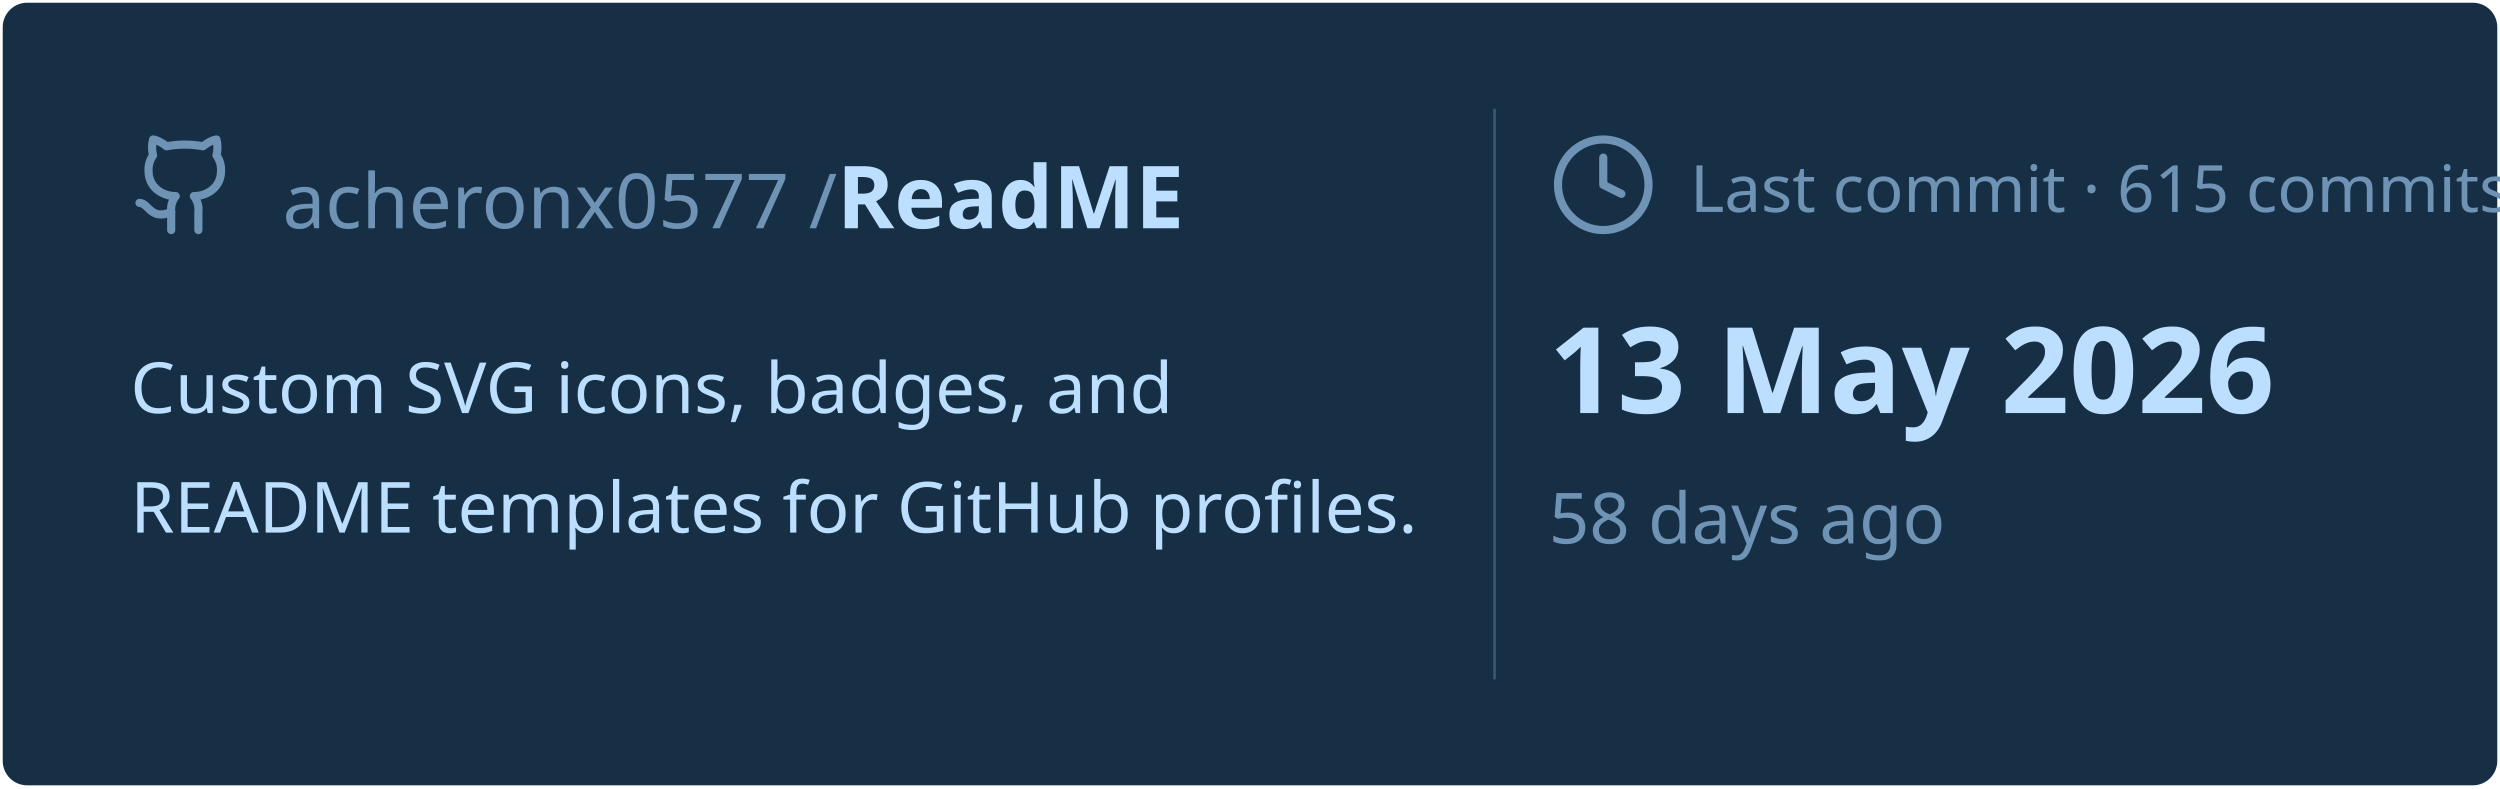
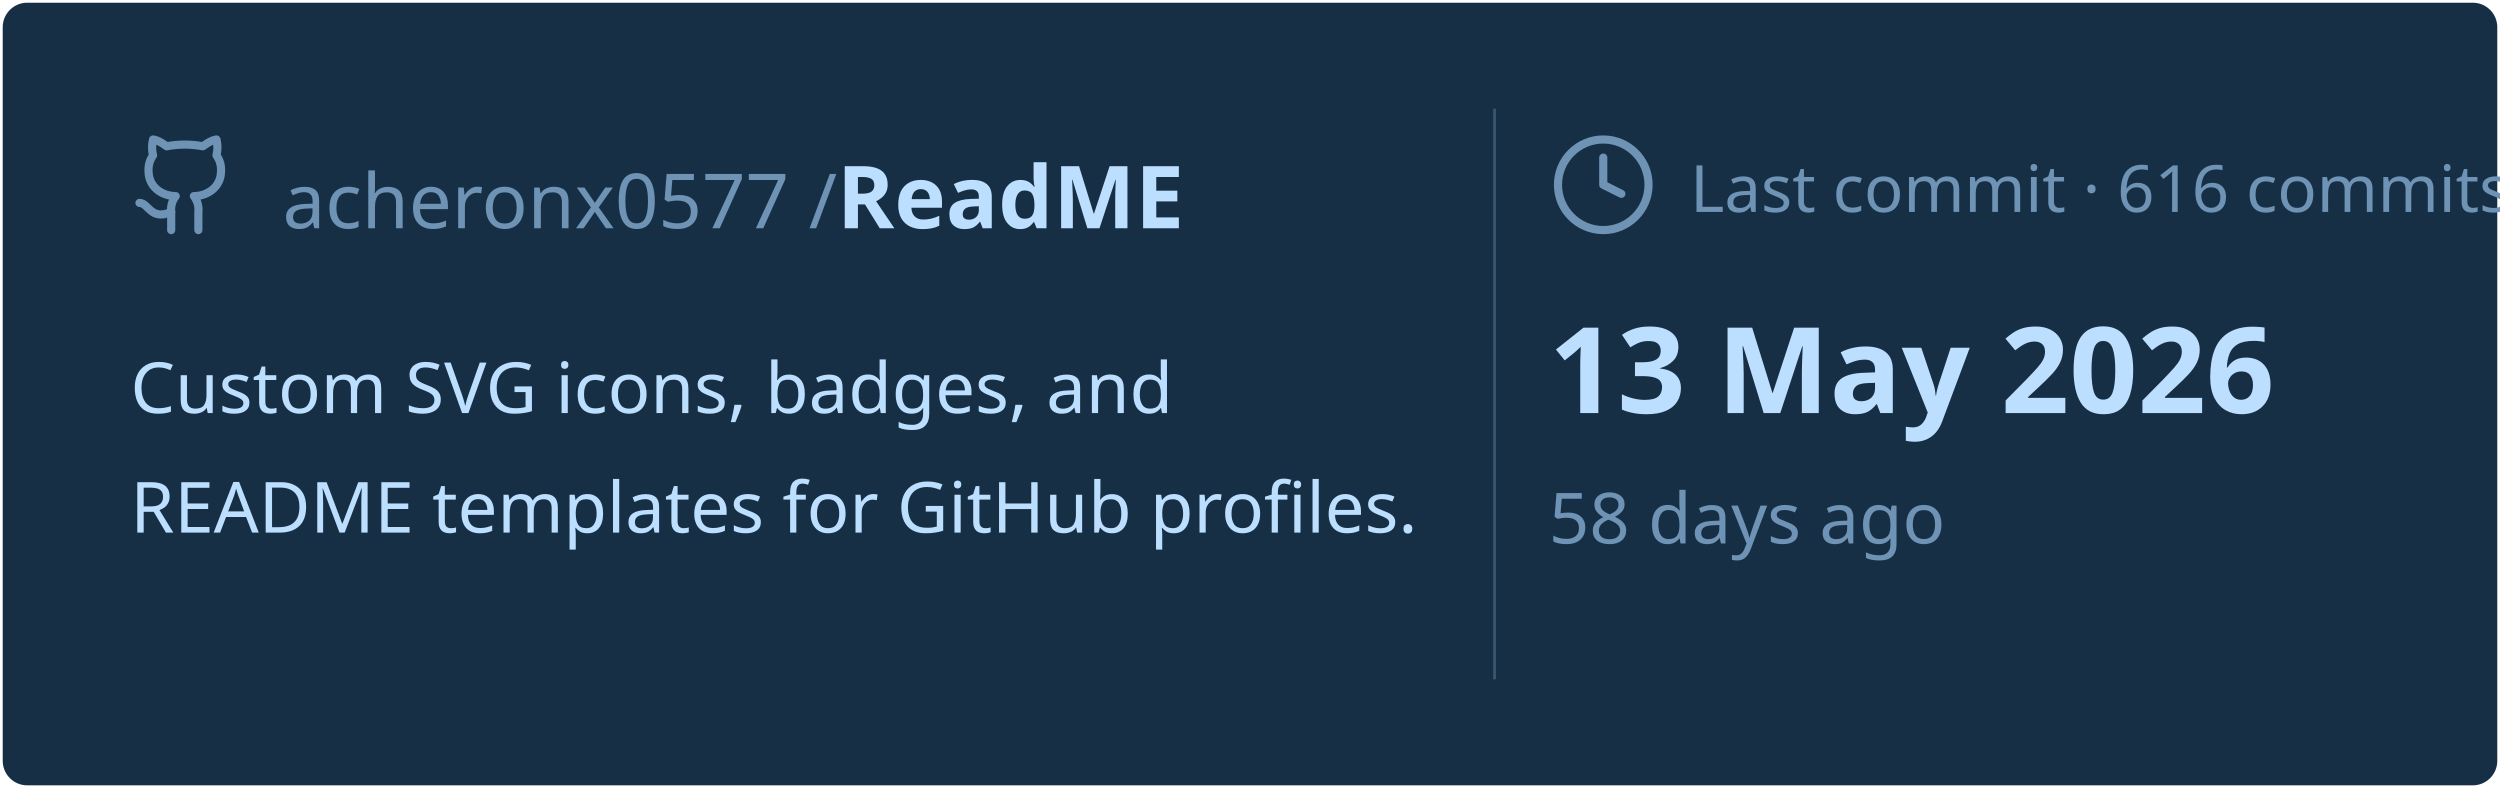
<svg xmlns="http://www.w3.org/2000/svg" viewBox="0 0 460 145" width="460px" height="145px">
  <rect stroke="#000000" stroke-opacity="0" fill="#172F45" rx="4.5" x="0.5" y="0.5" width="459" height="144" />
  <g transform="translate(24, 42)">
    <svg x="0" y="-18" width="20" height="20" viewBox="0 0 24 24" fill="none" stroke="#6E93B5" stroke-width="1.8" stroke-linecap="round" stroke-linejoin="round">
      <path d="M15 22v-4a4.8 4.8 0 0 0-1-3.5c3 0 6-2 6-5.5.08-1.25-.27-2.48-1-3.5.28-1.15.28-2.35 0-3.5 0 0-1 0-3 1.5-2.64-.5-5.36-.5-8 0C6 2 5 2 5 2c-.3 1.15-.3 2.35 0 3.5A5.403 5.403 0 0 0 4 9c0 3.5 3 5.5 6 5.5-.39.49-.68 1.05-.85 1.65-.17.6-.22 1.23-.15 1.85v4" />
      <path d="M9 18c-4.51 2-5-2-7-2" />
    </svg>
    <text x="28" y="0" font-family="&quot;Segoe UI&quot;, Ubuntu, sans-serif" font-size="14" font-weight="400" fill="#6E93B5">acheronx0577 /</text>
    <text x="130" y="0" font-family="&quot;Segoe UI&quot;, Ubuntu, sans-serif" font-size="16" font-weight="700" fill="#BDDFFF">ReadME</text>
  </g>
  <text x="24" y="76" font-family="&quot;Segoe UI&quot;, Ubuntu, sans-serif" font-size="13" font-weight="400" fill="#BDDFFF">Custom SVG icons, badges, and</text>
  <text x="24" y="98" font-family="&quot;Segoe UI&quot;, Ubuntu, sans-serif" font-size="13" font-weight="400" fill="#BDDFFF">README templates for GitHub profiles.</text>
  <line x1="275" y1="20" x2="275" y2="125" stroke="#6E93B5" stroke-width="0.5" stroke-opacity="0.4" />
  <svg x="285" y="24" width="20" height="20" viewBox="0 0 24 24" fill="none" stroke="#6E93B5" stroke-width="1.8" stroke-linecap="round" stroke-linejoin="round">
    <circle cx="12" cy="12" r="10" />
    <polyline points="12 6 12 12 16 14" />
  </svg>
-   <text x="311" y="39" font-family="&quot;Segoe UI&quot;, Ubuntu, sans-serif" font-size="12" font-weight="400" fill="#6E93B5">Last commit · 615 commits</text>
+   <text x="311" y="39" font-family="&quot;Segoe UI&quot;, Ubuntu, sans-serif" font-size="12" font-weight="400" fill="#6E93B5">Last commit · 616 commits</text>
  <text x="285" y="76" font-family="&quot;Segoe UI&quot;, Ubuntu, sans-serif" font-size="22" font-weight="700" fill="#BDDFFF">13 May 2026</text>
  <text x="285" y="100" font-family="&quot;Segoe UI&quot;, Ubuntu, sans-serif" font-size="13" font-weight="400" fill="#6E93B5">58 days ago</text>
</svg>
